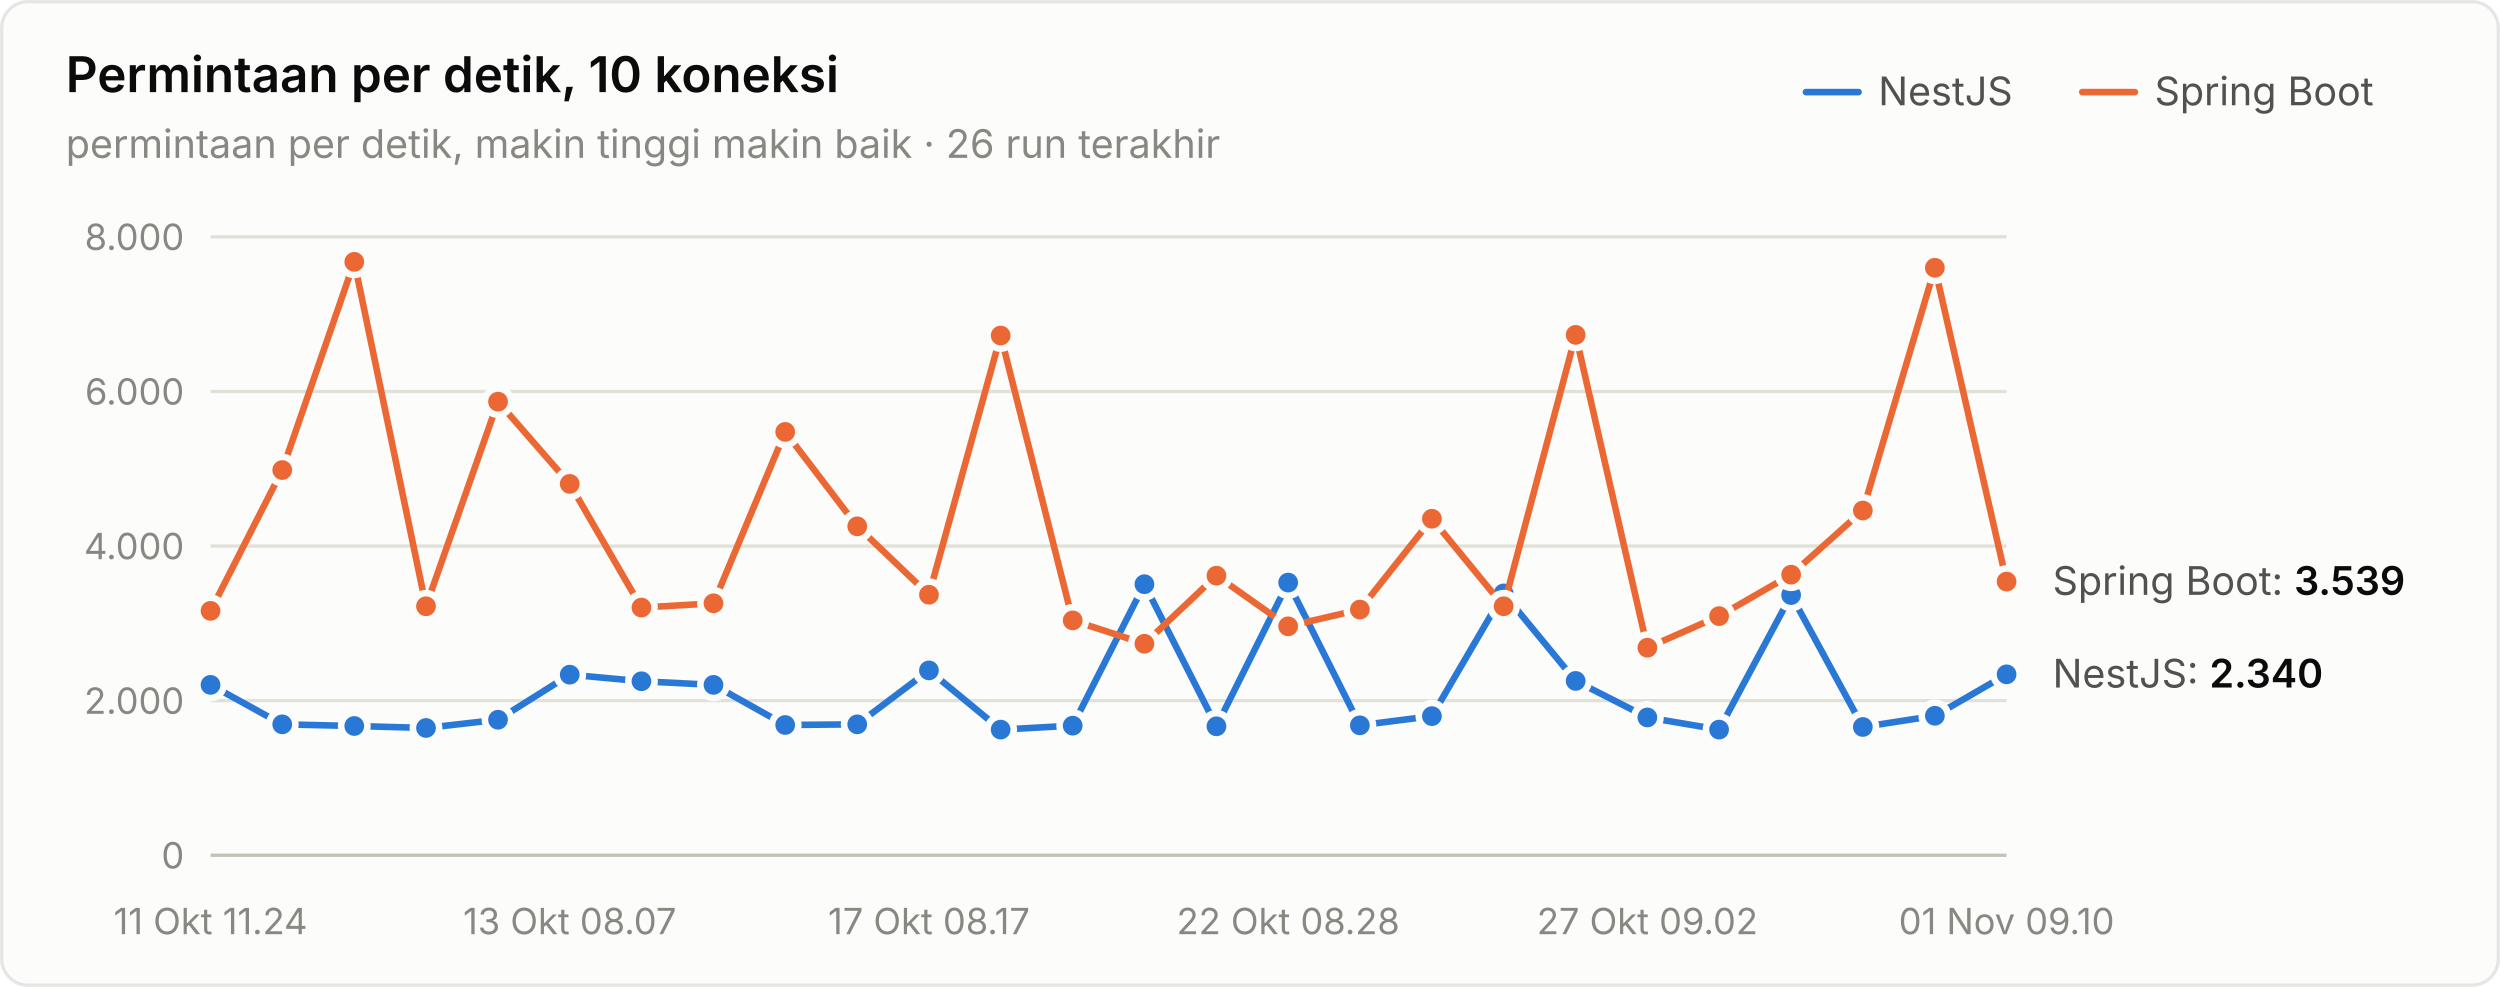
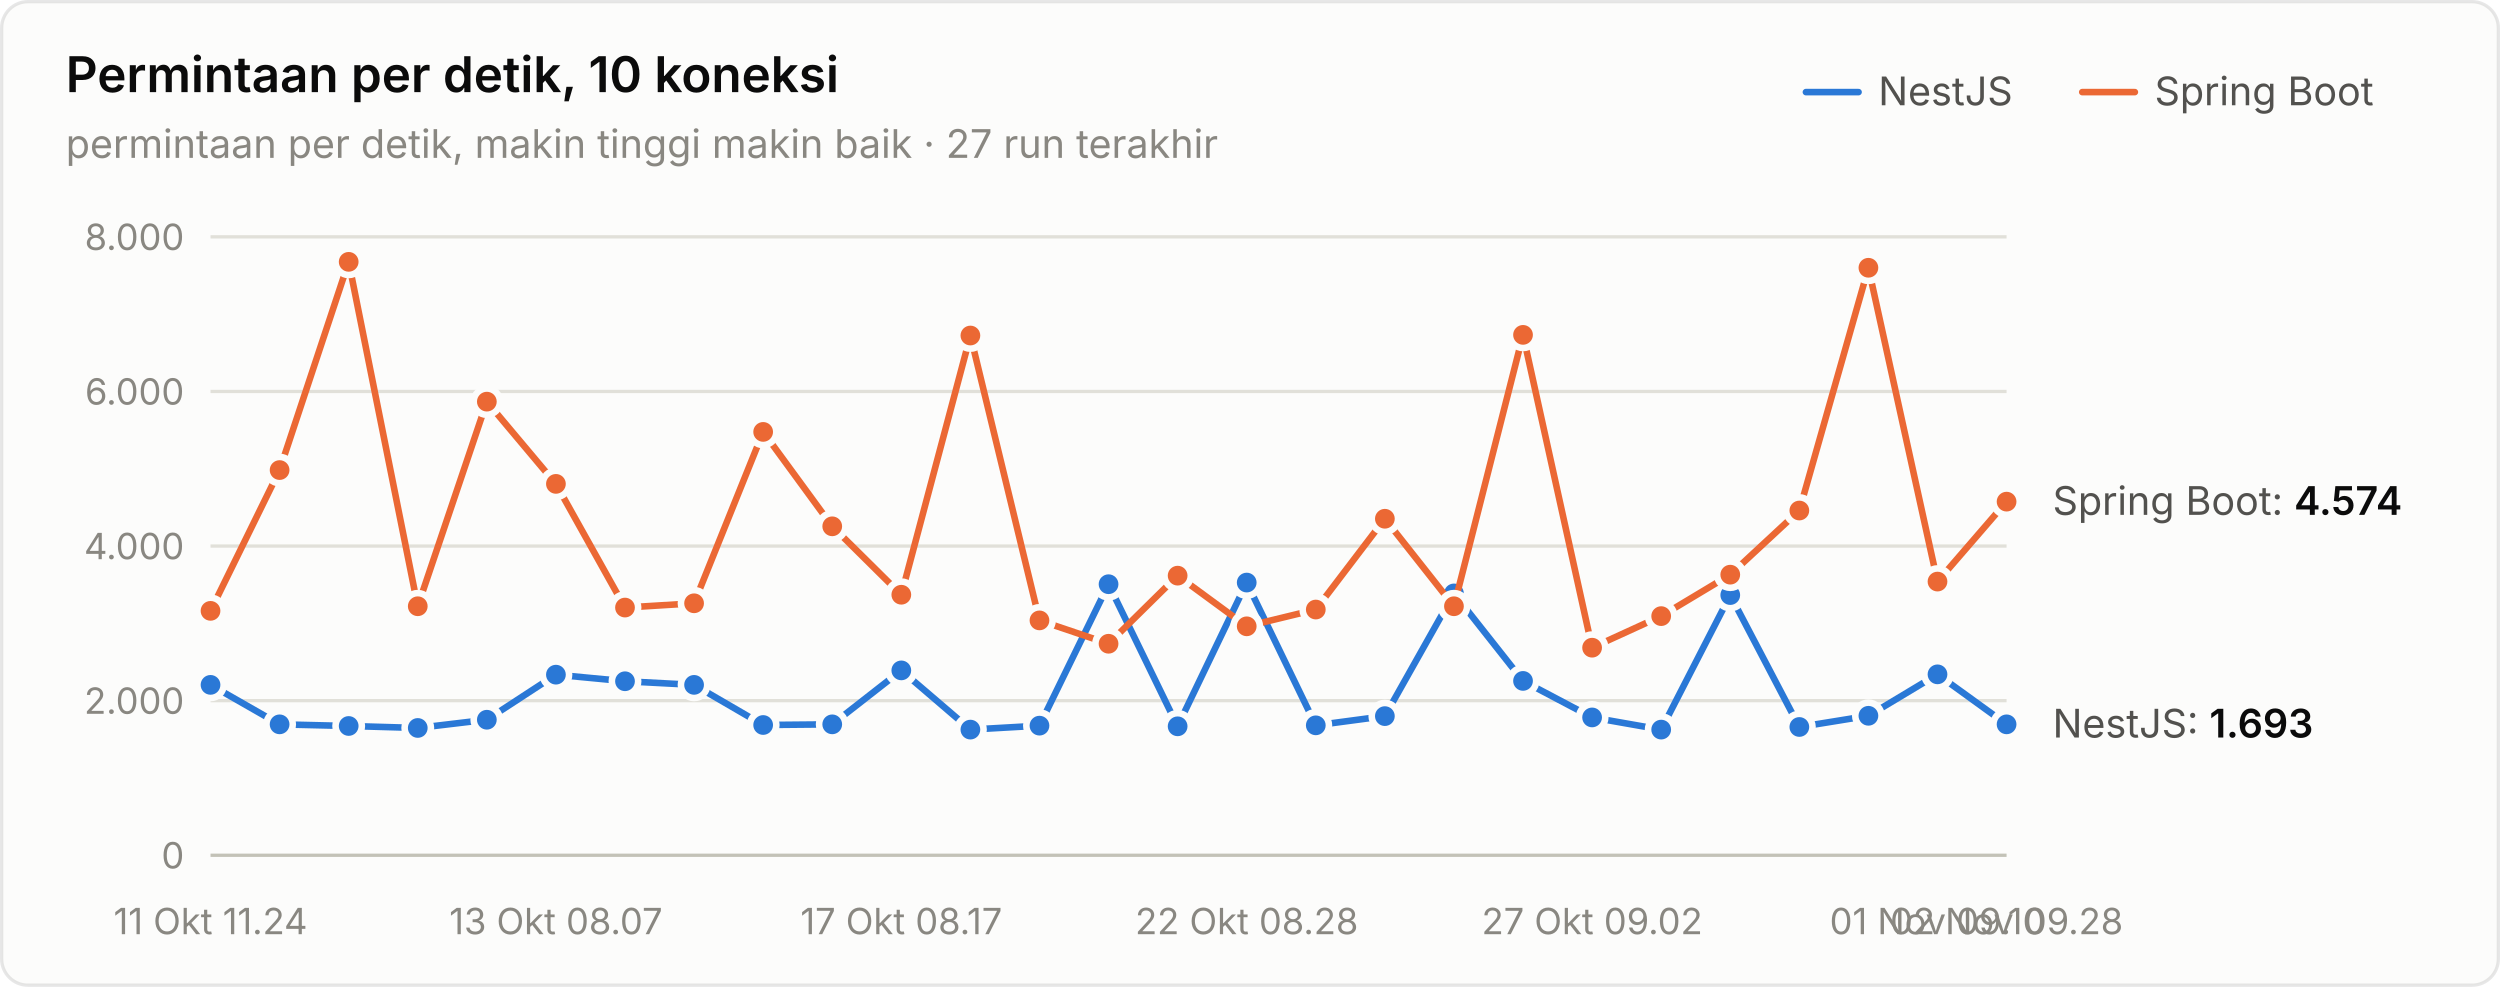
<svg xmlns="http://www.w3.org/2000/svg" width="760" height="300" viewBox="0 0 760 300" role="img" aria-label="Permintaan per detik, 10 koneksi">
  <style>text{font-family:system-ui,-apple-system,"Segoe UI",sans-serif}.angka{font-variant-numeric:tabular-nums}</style>
  <rect x="0.5" y="0.5" width="759" height="299" rx="8" fill="#fcfcfb" stroke="rgba(11,11,11,0.10)" />
  <text x="20" y="28" font-size="15" font-weight="600" fill="#0b0b0b">Permintaan per detik, 10 koneksi</text>
-   <text x="20" y="48" font-size="12" fill="#898781">permintaan per detik, makin tinggi makin baik · 26 run terakhir</text>
+   <text x="20" y="48" font-size="12" fill="#898781">permintaan per detik, makin tinggi makin baik · 27 run terakhir</text>
  <text x="655" y="32" font-size="12" fill="#52514e">Spring Boot</text>
  <line x1="633" y1="28" x2="649" y2="28" stroke="#eb6834" stroke-width="2" stroke-linecap="round" />
  <text x="571" y="32" font-size="12" fill="#52514e">NestJS</text>
  <line x1="549" y1="28" x2="565" y2="28" stroke="#2a78d6" stroke-width="2" stroke-linecap="round" />
  <line x1="64" y1="260" x2="610" y2="260" stroke="#c3c2b7" stroke-width="1" />
  <text class="angka" x="56" y="264" font-size="11" text-anchor="end" fill="#898781">0</text>
  <line x1="64" y1="213" x2="610" y2="213" stroke="#e1e0d9" stroke-width="1" />
  <text class="angka" x="56" y="217" font-size="11" text-anchor="end" fill="#898781">2.000</text>
  <line x1="64" y1="166" x2="610" y2="166" stroke="#e1e0d9" stroke-width="1" />
  <text class="angka" x="56" y="170" font-size="11" text-anchor="end" fill="#898781">4.000</text>
  <line x1="64" y1="119" x2="610" y2="119" stroke="#e1e0d9" stroke-width="1" />
  <text class="angka" x="56" y="123" font-size="11" text-anchor="end" fill="#898781">6.000</text>
  <line x1="64" y1="72" x2="610" y2="72" stroke="#e1e0d9" stroke-width="1" />
  <text class="angka" x="56" y="76" font-size="11" text-anchor="end" fill="#898781">8.000</text>
  <text x="64" y="284" font-size="11" text-anchor="middle" fill="#898781">11 Okt 11.24</text>
-   <text x="173.2" y="284" font-size="11" text-anchor="middle" fill="#898781">13 Okt 08.07</text>
-   <text x="282.4" y="284" font-size="11" text-anchor="middle" fill="#898781">17 Okt 08.17</text>
-   <text x="391.6" y="284" font-size="11" text-anchor="middle" fill="#898781">22 Okt 08.28</text>
-   <text x="500.8" y="284" font-size="11" text-anchor="middle" fill="#898781">27 Okt 09.02</text>
-   <text x="610" y="284" font-size="11" text-anchor="middle" fill="#898781">01 Nov 09.10</text>
-   <path d="M64.0,208.2 L85.8,220.2 L107.7,220.7 L129.5,221.3 L151.4,218.8 L173.2,205.1 L195.0,207.1 L216.9,208.2 L238.7,220.4 L260.6,220.2 L282.4,203.8 L304.2,221.8 L326.1,220.6 L347.9,177.6 L369.8,220.8 L391.6,177.1 L413.4,220.5 L435.3,217.7 L457.1,180.4 L479.0,207.0 L500.8,218.1 L522.6,221.8 L544.5,180.9 L566.3,221.0 L588.2,217.6 L610.0,205.0" fill="none" stroke="#2a78d6" stroke-width="2" stroke-linejoin="round" stroke-linecap="round" />
+   <text x="169" y="284" font-size="11" text-anchor="middle" fill="#898781">13 Okt 08.07</text>
+   <text x="274" y="284" font-size="11" text-anchor="middle" fill="#898781">17 Okt 08.17</text>
+   <text x="379" y="284" font-size="11" text-anchor="middle" fill="#898781">22 Okt 08.28</text>
+   <text x="484" y="284" font-size="11" text-anchor="middle" fill="#898781">27 Okt 09.02</text>
+   <text x="589" y="284" font-size="11" text-anchor="middle" fill="#898781">01 Nov 09.10</text>
+   <text x="610" y="284" font-size="11" text-anchor="middle" fill="#898781">02 Nov 09.28</text>
+   <path d="M64.0,208.2 L85.0,220.2 L106.0,220.7 L127.0,221.3 L148.0,218.8 L169.0,205.1 L190.0,207.1 L211.0,208.2 L232.0,220.4 L253.0,220.2 L274.0,203.8 L295.0,221.8 L316.0,220.6 L337.0,177.6 L358.0,220.8 L379.0,177.1 L400.0,220.5 L421.0,217.7 L442.0,180.4 L463.0,207.0 L484.0,218.1 L505.0,221.8 L526.0,180.9 L547.0,221.0 L568.0,217.6 L589.0,205.0 L610.0,220.2" fill="none" stroke="#2a78d6" stroke-width="2" stroke-linejoin="round" stroke-linecap="round" />
  <circle cx="64.0" cy="208.2" r="4" fill="#2a78d6" stroke="#fcfcfb" stroke-width="2" />
-   <circle cx="85.8" cy="220.2" r="4" fill="#2a78d6" stroke="#fcfcfb" stroke-width="2" />
-   <circle cx="107.7" cy="220.7" r="4" fill="#2a78d6" stroke="#fcfcfb" stroke-width="2" />
-   <circle cx="129.5" cy="221.3" r="4" fill="#2a78d6" stroke="#fcfcfb" stroke-width="2" />
-   <circle cx="151.4" cy="218.8" r="4" fill="#2a78d6" stroke="#fcfcfb" stroke-width="2" />
-   <circle cx="173.2" cy="205.1" r="4" fill="#2a78d6" stroke="#fcfcfb" stroke-width="2" />
-   <circle cx="195.0" cy="207.1" r="4" fill="#2a78d6" stroke="#fcfcfb" stroke-width="2" />
-   <circle cx="216.9" cy="208.2" r="4" fill="#2a78d6" stroke="#fcfcfb" stroke-width="2" />
-   <circle cx="238.7" cy="220.4" r="4" fill="#2a78d6" stroke="#fcfcfb" stroke-width="2" />
-   <circle cx="260.6" cy="220.2" r="4" fill="#2a78d6" stroke="#fcfcfb" stroke-width="2" />
-   <circle cx="282.4" cy="203.8" r="4" fill="#2a78d6" stroke="#fcfcfb" stroke-width="2" />
-   <circle cx="304.2" cy="221.8" r="4" fill="#2a78d6" stroke="#fcfcfb" stroke-width="2" />
-   <circle cx="326.1" cy="220.6" r="4" fill="#2a78d6" stroke="#fcfcfb" stroke-width="2" />
-   <circle cx="347.9" cy="177.6" r="4" fill="#2a78d6" stroke="#fcfcfb" stroke-width="2" />
-   <circle cx="369.8" cy="220.8" r="4" fill="#2a78d6" stroke="#fcfcfb" stroke-width="2" />
-   <circle cx="391.6" cy="177.1" r="4" fill="#2a78d6" stroke="#fcfcfb" stroke-width="2" />
-   <circle cx="413.4" cy="220.5" r="4" fill="#2a78d6" stroke="#fcfcfb" stroke-width="2" />
-   <circle cx="435.3" cy="217.7" r="4" fill="#2a78d6" stroke="#fcfcfb" stroke-width="2" />
-   <circle cx="457.1" cy="180.4" r="4" fill="#2a78d6" stroke="#fcfcfb" stroke-width="2" />
-   <circle cx="479.0" cy="207.0" r="4" fill="#2a78d6" stroke="#fcfcfb" stroke-width="2" />
-   <circle cx="500.8" cy="218.1" r="4" fill="#2a78d6" stroke="#fcfcfb" stroke-width="2" />
-   <circle cx="522.6" cy="221.8" r="4" fill="#2a78d6" stroke="#fcfcfb" stroke-width="2" />
-   <circle cx="544.5" cy="180.9" r="4" fill="#2a78d6" stroke="#fcfcfb" stroke-width="2" />
-   <circle cx="566.3" cy="221.0" r="4" fill="#2a78d6" stroke="#fcfcfb" stroke-width="2" />
-   <circle cx="588.2" cy="217.6" r="4" fill="#2a78d6" stroke="#fcfcfb" stroke-width="2" />
-   <circle cx="610.0" cy="205.0" r="4" fill="#2a78d6" stroke="#fcfcfb" stroke-width="2" />
-   <path d="M64.0,185.7 L85.8,142.9 L107.7,79.6 L129.5,184.3 L151.4,122.1 L173.2,147.1 L195.0,184.7 L216.9,183.4 L238.7,131.3 L260.6,160.0 L282.4,180.8 L304.2,102.0 L326.1,188.6 L347.9,195.7 L369.8,175.0 L391.6,190.4 L413.4,185.3 L435.3,157.7 L457.1,184.3 L479.0,101.8 L500.8,196.9 L522.6,187.3 L544.5,174.7 L566.3,155.2 L588.2,81.4 L610.0,176.8" fill="none" stroke="#eb6834" stroke-width="2" stroke-linejoin="round" stroke-linecap="round" />
+   <circle cx="85.0" cy="220.2" r="4" fill="#2a78d6" stroke="#fcfcfb" stroke-width="2" />
+   <circle cx="106.0" cy="220.7" r="4" fill="#2a78d6" stroke="#fcfcfb" stroke-width="2" />
+   <circle cx="127.0" cy="221.3" r="4" fill="#2a78d6" stroke="#fcfcfb" stroke-width="2" />
+   <circle cx="148.0" cy="218.8" r="4" fill="#2a78d6" stroke="#fcfcfb" stroke-width="2" />
+   <circle cx="169.0" cy="205.1" r="4" fill="#2a78d6" stroke="#fcfcfb" stroke-width="2" />
+   <circle cx="190.0" cy="207.1" r="4" fill="#2a78d6" stroke="#fcfcfb" stroke-width="2" />
+   <circle cx="211.0" cy="208.2" r="4" fill="#2a78d6" stroke="#fcfcfb" stroke-width="2" />
+   <circle cx="232.0" cy="220.4" r="4" fill="#2a78d6" stroke="#fcfcfb" stroke-width="2" />
+   <circle cx="253.0" cy="220.2" r="4" fill="#2a78d6" stroke="#fcfcfb" stroke-width="2" />
+   <circle cx="274.0" cy="203.8" r="4" fill="#2a78d6" stroke="#fcfcfb" stroke-width="2" />
+   <circle cx="295.0" cy="221.8" r="4" fill="#2a78d6" stroke="#fcfcfb" stroke-width="2" />
+   <circle cx="316.0" cy="220.6" r="4" fill="#2a78d6" stroke="#fcfcfb" stroke-width="2" />
+   <circle cx="337.0" cy="177.6" r="4" fill="#2a78d6" stroke="#fcfcfb" stroke-width="2" />
+   <circle cx="358.0" cy="220.8" r="4" fill="#2a78d6" stroke="#fcfcfb" stroke-width="2" />
+   <circle cx="379.0" cy="177.1" r="4" fill="#2a78d6" stroke="#fcfcfb" stroke-width="2" />
+   <circle cx="400.0" cy="220.5" r="4" fill="#2a78d6" stroke="#fcfcfb" stroke-width="2" />
+   <circle cx="421.0" cy="217.7" r="4" fill="#2a78d6" stroke="#fcfcfb" stroke-width="2" />
+   <circle cx="442.0" cy="180.4" r="4" fill="#2a78d6" stroke="#fcfcfb" stroke-width="2" />
+   <circle cx="463.0" cy="207.0" r="4" fill="#2a78d6" stroke="#fcfcfb" stroke-width="2" />
+   <circle cx="484.0" cy="218.1" r="4" fill="#2a78d6" stroke="#fcfcfb" stroke-width="2" />
+   <circle cx="505.0" cy="221.8" r="4" fill="#2a78d6" stroke="#fcfcfb" stroke-width="2" />
+   <circle cx="526.0" cy="180.9" r="4" fill="#2a78d6" stroke="#fcfcfb" stroke-width="2" />
+   <circle cx="547.0" cy="221.0" r="4" fill="#2a78d6" stroke="#fcfcfb" stroke-width="2" />
+   <circle cx="568.0" cy="217.6" r="4" fill="#2a78d6" stroke="#fcfcfb" stroke-width="2" />
+   <circle cx="589.0" cy="205.0" r="4" fill="#2a78d6" stroke="#fcfcfb" stroke-width="2" />
+   <circle cx="610.0" cy="220.2" r="4" fill="#2a78d6" stroke="#fcfcfb" stroke-width="2" />
+   <path d="M64.0,185.7 L85.0,142.9 L106.0,79.6 L127.0,184.3 L148.0,122.1 L169.0,147.1 L190.0,184.7 L211.0,183.4 L232.0,131.3 L253.0,160.0 L274.0,180.8 L295.0,102.0 L316.0,188.6 L337.0,195.7 L358.0,175.0 L379.0,190.4 L400.0,185.3 L421.0,157.7 L442.0,184.3 L463.0,101.8 L484.0,196.9 L505.0,187.3 L526.0,174.7 L547.0,155.2 L568.0,81.4 L589.0,176.8 L610.0,152.5" fill="none" stroke="#eb6834" stroke-width="2" stroke-linejoin="round" stroke-linecap="round" />
  <circle cx="64.0" cy="185.7" r="4" fill="#eb6834" stroke="#fcfcfb" stroke-width="2" />
-   <circle cx="85.8" cy="142.9" r="4" fill="#eb6834" stroke="#fcfcfb" stroke-width="2" />
-   <circle cx="107.7" cy="79.6" r="4" fill="#eb6834" stroke="#fcfcfb" stroke-width="2" />
-   <circle cx="129.5" cy="184.3" r="4" fill="#eb6834" stroke="#fcfcfb" stroke-width="2" />
-   <circle cx="151.4" cy="122.1" r="4" fill="#eb6834" stroke="#fcfcfb" stroke-width="2" />
-   <circle cx="173.2" cy="147.1" r="4" fill="#eb6834" stroke="#fcfcfb" stroke-width="2" />
-   <circle cx="195.0" cy="184.7" r="4" fill="#eb6834" stroke="#fcfcfb" stroke-width="2" />
-   <circle cx="216.9" cy="183.4" r="4" fill="#eb6834" stroke="#fcfcfb" stroke-width="2" />
-   <circle cx="238.7" cy="131.3" r="4" fill="#eb6834" stroke="#fcfcfb" stroke-width="2" />
-   <circle cx="260.6" cy="160.0" r="4" fill="#eb6834" stroke="#fcfcfb" stroke-width="2" />
-   <circle cx="282.4" cy="180.8" r="4" fill="#eb6834" stroke="#fcfcfb" stroke-width="2" />
-   <circle cx="304.2" cy="102.0" r="4" fill="#eb6834" stroke="#fcfcfb" stroke-width="2" />
-   <circle cx="326.1" cy="188.6" r="4" fill="#eb6834" stroke="#fcfcfb" stroke-width="2" />
-   <circle cx="347.9" cy="195.7" r="4" fill="#eb6834" stroke="#fcfcfb" stroke-width="2" />
-   <circle cx="369.8" cy="175.0" r="4" fill="#eb6834" stroke="#fcfcfb" stroke-width="2" />
-   <circle cx="391.6" cy="190.4" r="4" fill="#eb6834" stroke="#fcfcfb" stroke-width="2" />
-   <circle cx="413.4" cy="185.3" r="4" fill="#eb6834" stroke="#fcfcfb" stroke-width="2" />
-   <circle cx="435.3" cy="157.7" r="4" fill="#eb6834" stroke="#fcfcfb" stroke-width="2" />
-   <circle cx="457.1" cy="184.3" r="4" fill="#eb6834" stroke="#fcfcfb" stroke-width="2" />
-   <circle cx="479.0" cy="101.8" r="4" fill="#eb6834" stroke="#fcfcfb" stroke-width="2" />
-   <circle cx="500.8" cy="196.9" r="4" fill="#eb6834" stroke="#fcfcfb" stroke-width="2" />
-   <circle cx="522.6" cy="187.3" r="4" fill="#eb6834" stroke="#fcfcfb" stroke-width="2" />
-   <circle cx="544.5" cy="174.7" r="4" fill="#eb6834" stroke="#fcfcfb" stroke-width="2" />
-   <circle cx="566.3" cy="155.2" r="4" fill="#eb6834" stroke="#fcfcfb" stroke-width="2" />
-   <circle cx="588.2" cy="81.4" r="4" fill="#eb6834" stroke="#fcfcfb" stroke-width="2" />
-   <circle cx="610.0" cy="176.8" r="4" fill="#eb6834" stroke="#fcfcfb" stroke-width="2" />
-   <text class="angka" x="624" y="180.834" font-size="12" fill="#52514e">Spring Boot: <tspan fill="#0b0b0b" font-weight="600">3.539</tspan>
+   <circle cx="85.0" cy="142.9" r="4" fill="#eb6834" stroke="#fcfcfb" stroke-width="2" />
+   <circle cx="106.0" cy="79.6" r="4" fill="#eb6834" stroke="#fcfcfb" stroke-width="2" />
+   <circle cx="127.0" cy="184.3" r="4" fill="#eb6834" stroke="#fcfcfb" stroke-width="2" />
+   <circle cx="148.0" cy="122.1" r="4" fill="#eb6834" stroke="#fcfcfb" stroke-width="2" />
+   <circle cx="169.0" cy="147.1" r="4" fill="#eb6834" stroke="#fcfcfb" stroke-width="2" />
+   <circle cx="190.0" cy="184.7" r="4" fill="#eb6834" stroke="#fcfcfb" stroke-width="2" />
+   <circle cx="211.0" cy="183.4" r="4" fill="#eb6834" stroke="#fcfcfb" stroke-width="2" />
+   <circle cx="232.0" cy="131.3" r="4" fill="#eb6834" stroke="#fcfcfb" stroke-width="2" />
+   <circle cx="253.0" cy="160.0" r="4" fill="#eb6834" stroke="#fcfcfb" stroke-width="2" />
+   <circle cx="274.0" cy="180.8" r="4" fill="#eb6834" stroke="#fcfcfb" stroke-width="2" />
+   <circle cx="295.0" cy="102.0" r="4" fill="#eb6834" stroke="#fcfcfb" stroke-width="2" />
+   <circle cx="316.0" cy="188.6" r="4" fill="#eb6834" stroke="#fcfcfb" stroke-width="2" />
+   <circle cx="337.0" cy="195.7" r="4" fill="#eb6834" stroke="#fcfcfb" stroke-width="2" />
+   <circle cx="358.0" cy="175.0" r="4" fill="#eb6834" stroke="#fcfcfb" stroke-width="2" />
+   <circle cx="379.0" cy="190.4" r="4" fill="#eb6834" stroke="#fcfcfb" stroke-width="2" />
+   <circle cx="400.0" cy="185.3" r="4" fill="#eb6834" stroke="#fcfcfb" stroke-width="2" />
+   <circle cx="421.0" cy="157.7" r="4" fill="#eb6834" stroke="#fcfcfb" stroke-width="2" />
+   <circle cx="442.0" cy="184.3" r="4" fill="#eb6834" stroke="#fcfcfb" stroke-width="2" />
+   <circle cx="463.0" cy="101.8" r="4" fill="#eb6834" stroke="#fcfcfb" stroke-width="2" />
+   <circle cx="484.0" cy="196.9" r="4" fill="#eb6834" stroke="#fcfcfb" stroke-width="2" />
+   <circle cx="505.0" cy="187.3" r="4" fill="#eb6834" stroke="#fcfcfb" stroke-width="2" />
+   <circle cx="526.0" cy="174.7" r="4" fill="#eb6834" stroke="#fcfcfb" stroke-width="2" />
+   <circle cx="547.0" cy="155.2" r="4" fill="#eb6834" stroke="#fcfcfb" stroke-width="2" />
+   <circle cx="568.0" cy="81.4" r="4" fill="#eb6834" stroke="#fcfcfb" stroke-width="2" />
+   <circle cx="589.0" cy="176.8" r="4" fill="#eb6834" stroke="#fcfcfb" stroke-width="2" />
+   <circle cx="610.0" cy="152.5" r="4" fill="#eb6834" stroke="#fcfcfb" stroke-width="2" />
+   <text class="angka" x="624" y="156.511" font-size="12" fill="#52514e">Spring Boot: <tspan fill="#0b0b0b" font-weight="600">4.574</tspan>
  </text>
-   <text class="angka" x="624" y="209.01" font-size="12" fill="#52514e">NestJS: <tspan fill="#0b0b0b" font-weight="600">2.340</tspan>
+   <text class="angka" x="624" y="224.214" font-size="12" fill="#52514e">NestJS: <tspan fill="#0b0b0b" font-weight="600">1.693</tspan>
  </text>
</svg>
